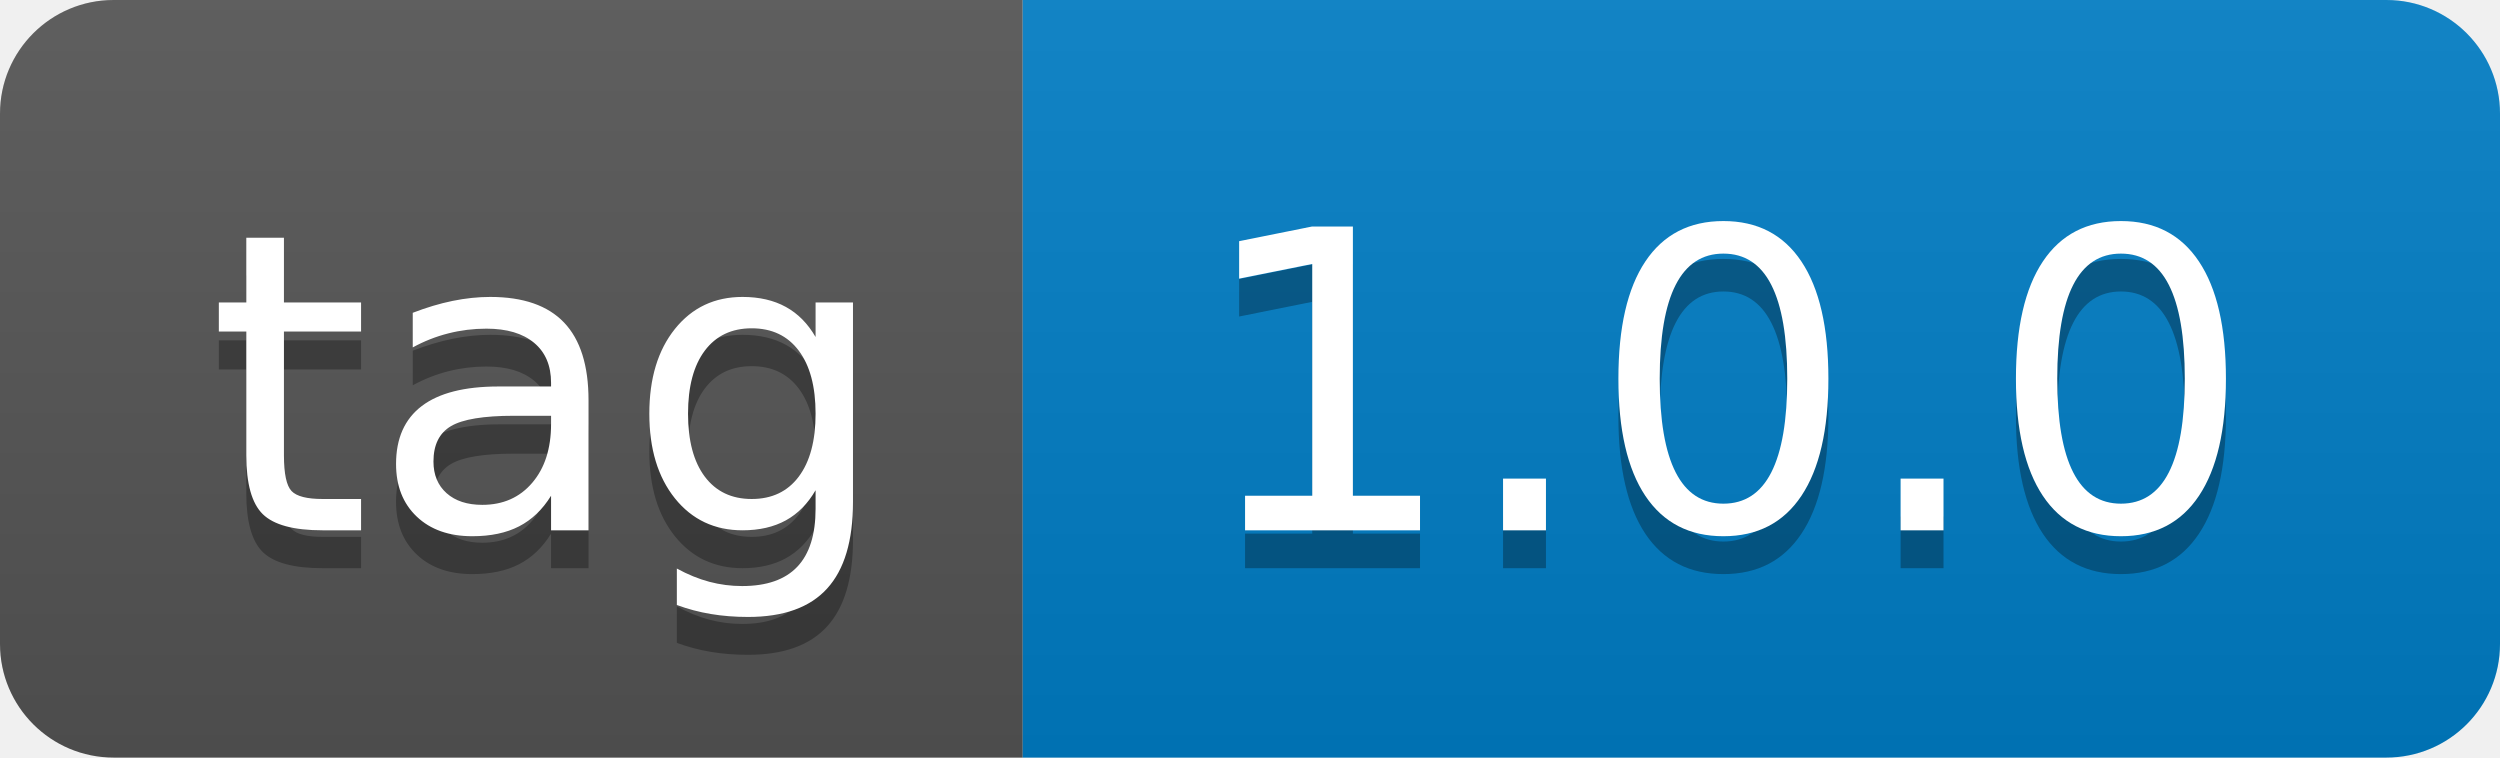
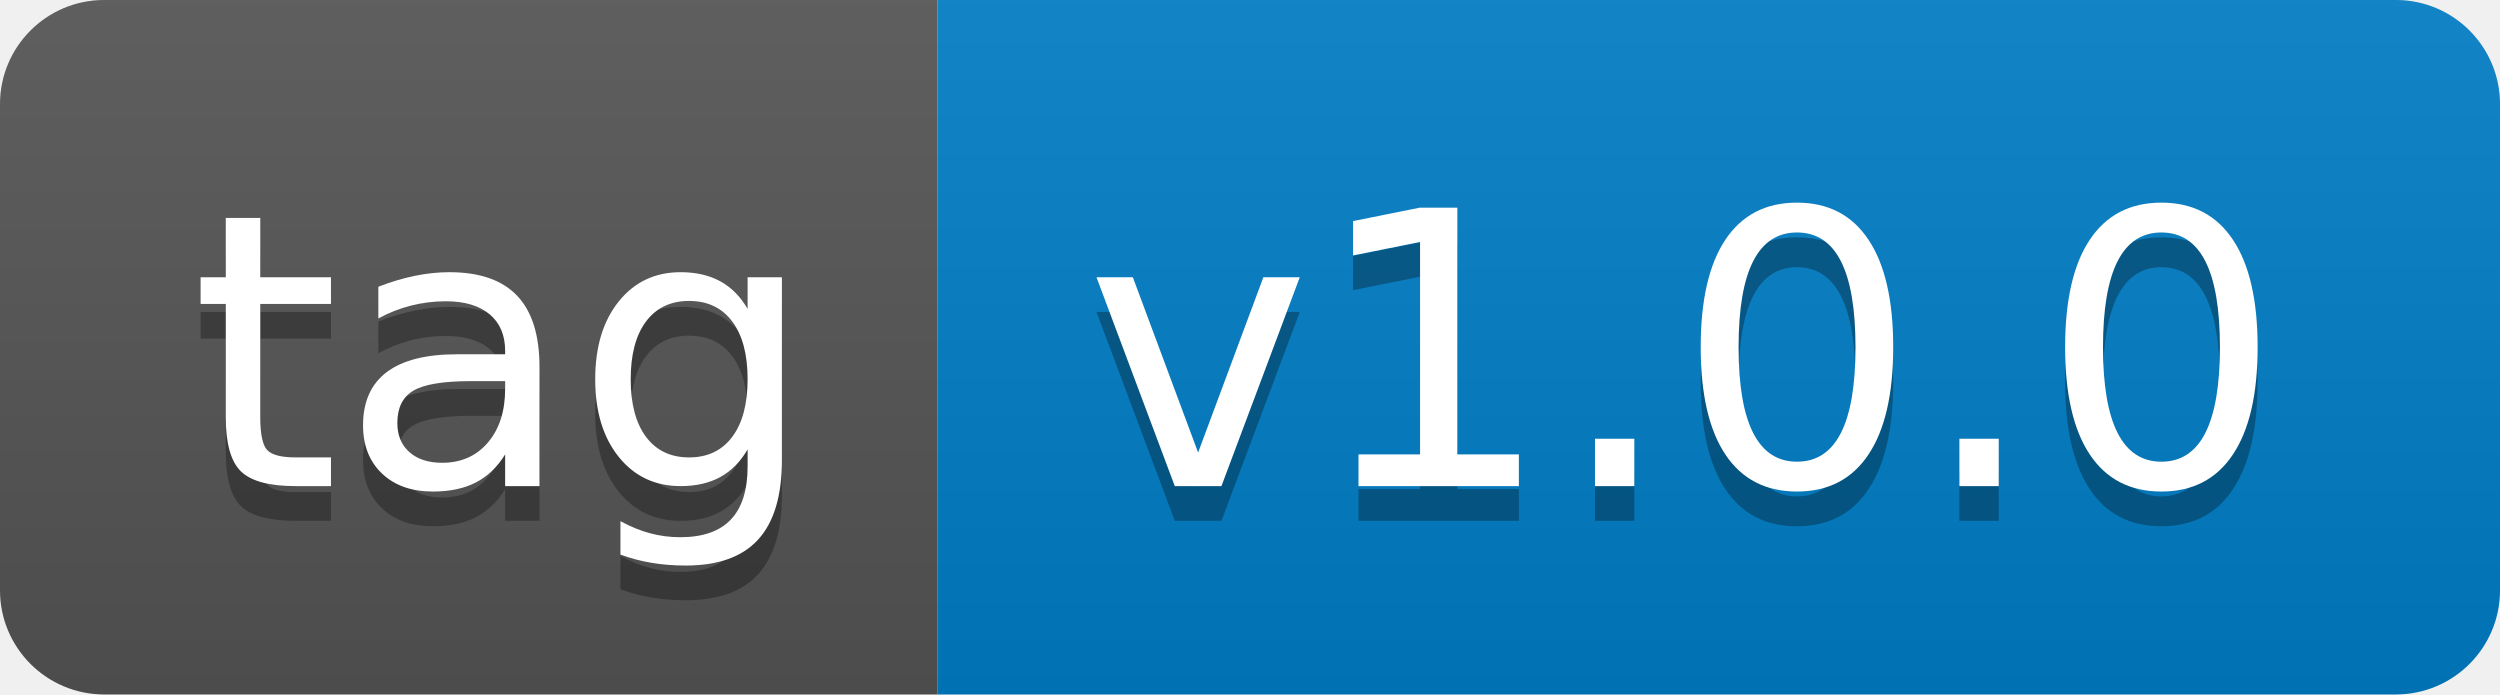
- <svg xmlns="http://www.w3.org/2000/svg" width="66" height="20" role="img" aria-label="tag: 1.0.0">
+ <svg xmlns="http://www.w3.org/2000/svg" width="72" height="20" role="img" aria-label="tag: v1.0.0">
  <linearGradient id="s" x2="0" y2="100%">
    <stop offset="0" stop-color="#bbb" stop-opacity=".1" />
    <stop offset="1" stop-opacity=".1" />
  </linearGradient>
  <clipPath id="r">
-     <rect width="66" height="20" rx="3" fill="#fff" />
+     <rect width="72" height="20" rx="3" fill="#fff" />
  </clipPath>
  <g clip-path="url(#r)">
    <rect width="27" height="20" fill="#555" />
-     <rect x="27" width="39" height="20" fill="#007ec6" />
-     <rect width="66" height="20" fill="url(#s)" />
+     <rect x="27" width="45" height="20" fill="#007ec6" />
+     <rect width="72" height="20" fill="url(#s)" />
  </g>
  <g fill="#fff" text-anchor="middle" font-family="Verdana,Geneva,DejaVu Sans,sans-serif" text-rendering="geometricPrecision" font-size="110">
    <text aria-hidden="true" x="145" y="150" fill="#010101" fill-opacity=".3" transform="scale(.1)" textLength="170">tag</text>
    <text x="145" y="140" transform="scale(.1)" fill="#fff" textLength="170">tag</text>
-     <text aria-hidden="true" x="455" y="150" fill="#010101" fill-opacity=".3" transform="scale(.1)" textLength="290">1.0.0</text>
-     <text x="455" y="140" transform="scale(.1)" fill="#fff" textLength="290">1.0.0</text>
+     <text aria-hidden="true" x="485" y="150" fill="#010101" fill-opacity=".3" transform="scale(.1)" textLength="350">v1.0.0</text>
+     <text x="485" y="140" transform="scale(.1)" fill="#fff" textLength="350">v1.0.0</text>
  </g>
</svg>
